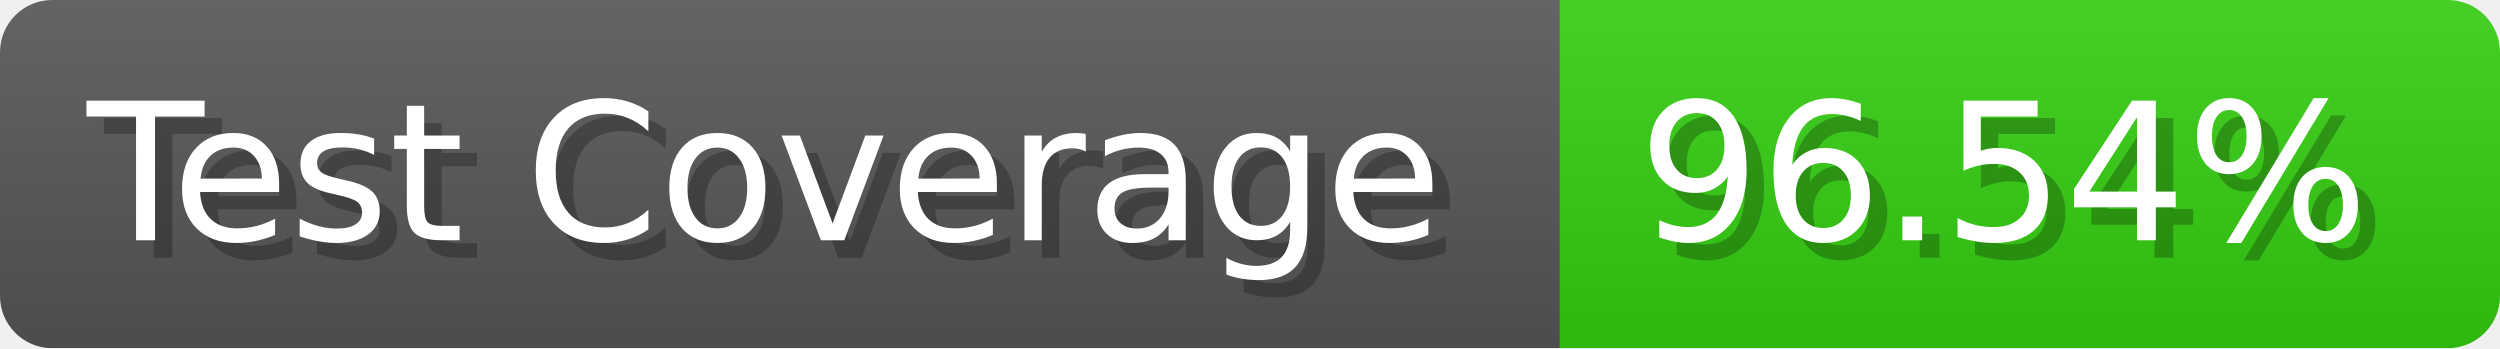
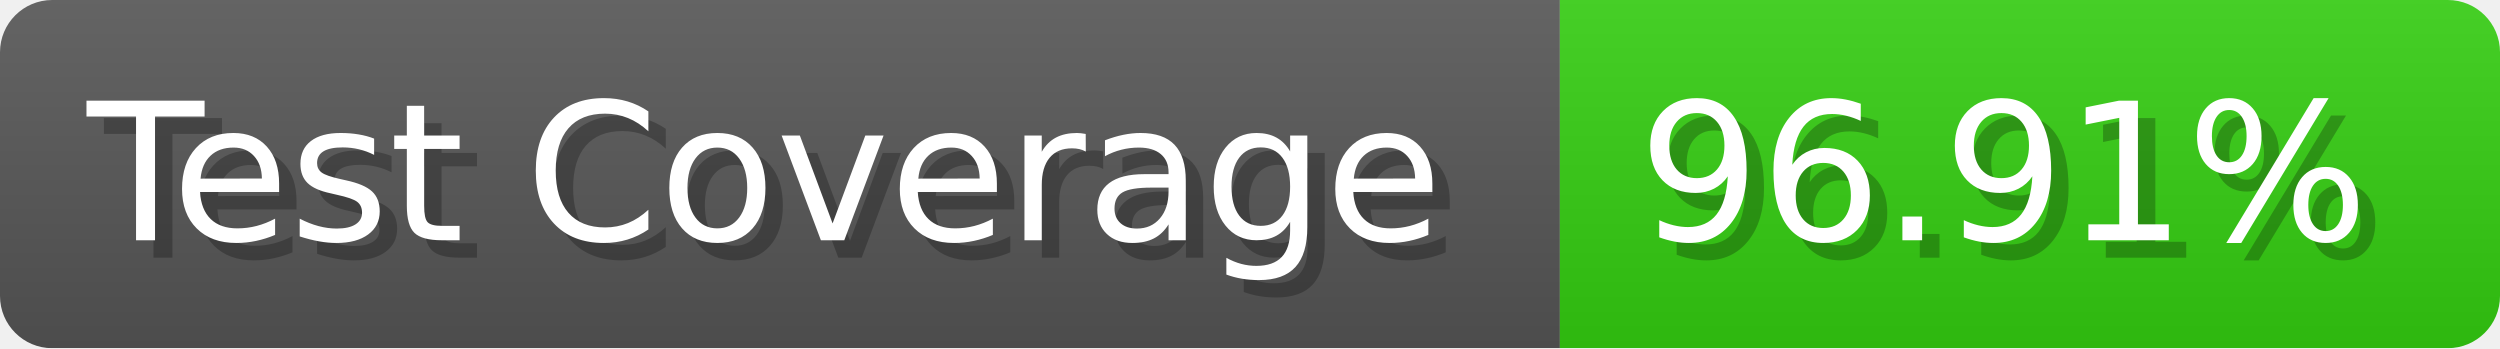
- <svg xmlns="http://www.w3.org/2000/svg" width="143.6" height="20" viewBox="0 0 1436 200" role="img" aria-label="Test Coverage: 96.54%">
+ <svg xmlns="http://www.w3.org/2000/svg" width="143.6" height="20" viewBox="0 0 1436 200" role="img" aria-label="Test Coverage: 96.91%">
  <linearGradient id="a" x2="0" y2="100%">
    <stop offset="0" stop-opacity=".1" stop-color="#EEE" />
    <stop offset="1" stop-opacity=".1" />
  </linearGradient>
  <mask id="m">
    <rect width="1436" height="200" rx="30" fill="#FFF" />
  </mask>
  <g mask="url(#m)">
    <rect width="896" height="200" fill="#555" />
    <rect width="540" height="200" fill="#3C1" x="896" />
    <rect width="1436" height="200" fill="url(#a)" />
  </g>
  <g aria-hidden="true" fill="#fff" text-anchor="start" font-family="Verdana,DejaVu Sans,sans-serif" font-size="110">
    <text x="60" y="148" textLength="796" fill="#000" opacity="0.25">Test Coverage</text>
    <text x="50" y="138" textLength="796">Test Coverage</text>
-     <text x="951" y="148" textLength="440" fill="#000" opacity="0.25">96.54%</text>
-     <text x="941" y="138" textLength="440">96.54%</text>
+     <text x="951" y="148" textLength="440" fill="#000" opacity="0.25">96.91%</text>
+     <text x="941" y="138" textLength="440">96.91%</text>
  </g>
</svg>
